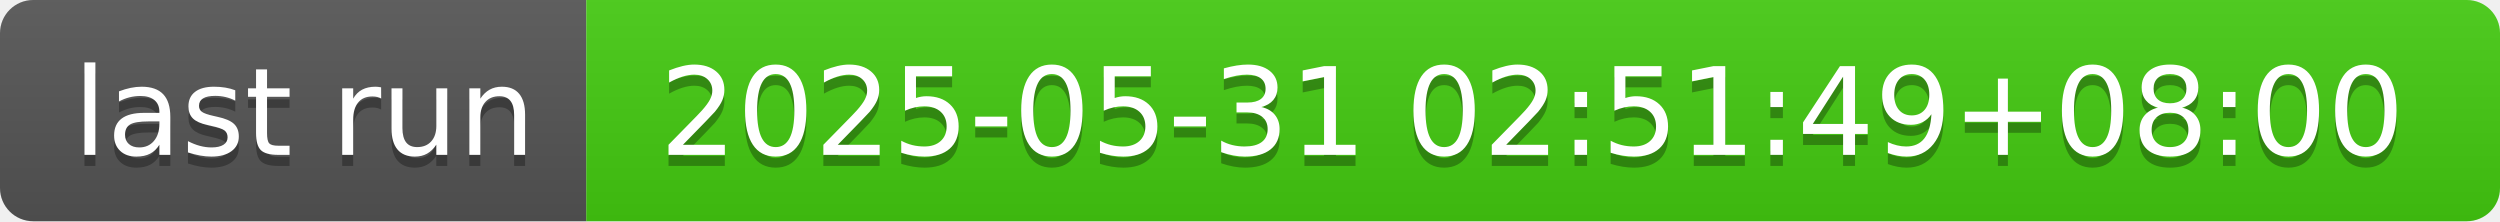
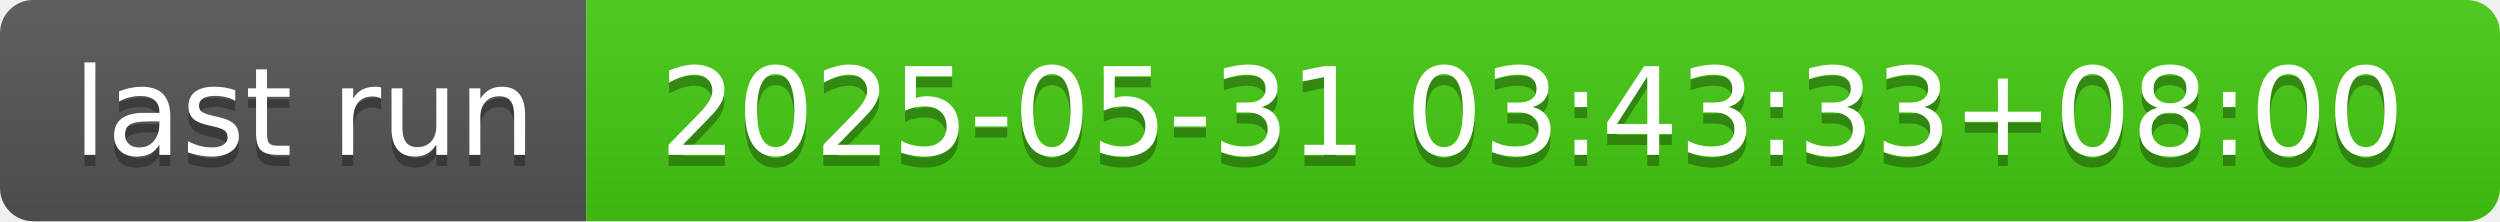
- <svg xmlns="http://www.w3.org/2000/svg" width="226" height="20" role="img" aria-label="last run: 2025-05-31 02:51:49+08:00">
+ <svg xmlns="http://www.w3.org/2000/svg" width="226" height="20" role="img" aria-label="last run: 2025-05-31 03:43:33+08:00">
  <linearGradient id="s" x2="0" y2="100%">
    <stop offset="0" stop-color="#bbb" stop-opacity=".1" />
    <stop offset="1" stop-opacity=".1" />
  </linearGradient>
  <clipPath id="r">
    <rect width="226" height="20" rx="3" fill="#fff" />
  </clipPath>
  <g clip-path="url(#r)">
    <rect width="53" height="20" fill="#555" />
    <rect x="53" width="173" height="20" fill="#4c1" />
    <rect width="226" height="20" fill="url(#s)" />
  </g>
  <g fill="#fff" text-anchor="middle" font-family="Verdana,Geneva,DejaVu Sans,sans-serif" text-rendering="geometricPrecision" font-size="110">
    <text aria-hidden="true" x="275" y="150" fill="#010101" fill-opacity=".3" transform="scale(.1)" textLength="430">last run</text>
    <text x="275" y="140" transform="scale(.1)" fill="#fff" textLength="430">last run</text>
-     <text aria-hidden="true" x="1385" y="150" fill="#010101" fill-opacity=".3" transform="scale(.1)" textLength="1630">2025-05-31 02:51:49+08:00</text>
-     <text x="1385" y="140" transform="scale(.1)" fill="#fff" textLength="1630">2025-05-31 02:51:49+08:00</text>
+     <text aria-hidden="true" x="1385" y="150" fill="#010101" fill-opacity=".3" transform="scale(.1)" textLength="1630">2025-05-31 03:43:33+08:00</text>
+     <text x="1385" y="140" transform="scale(.1)" fill="#fff" textLength="1630">2025-05-31 03:43:33+08:00</text>
  </g>
</svg>
